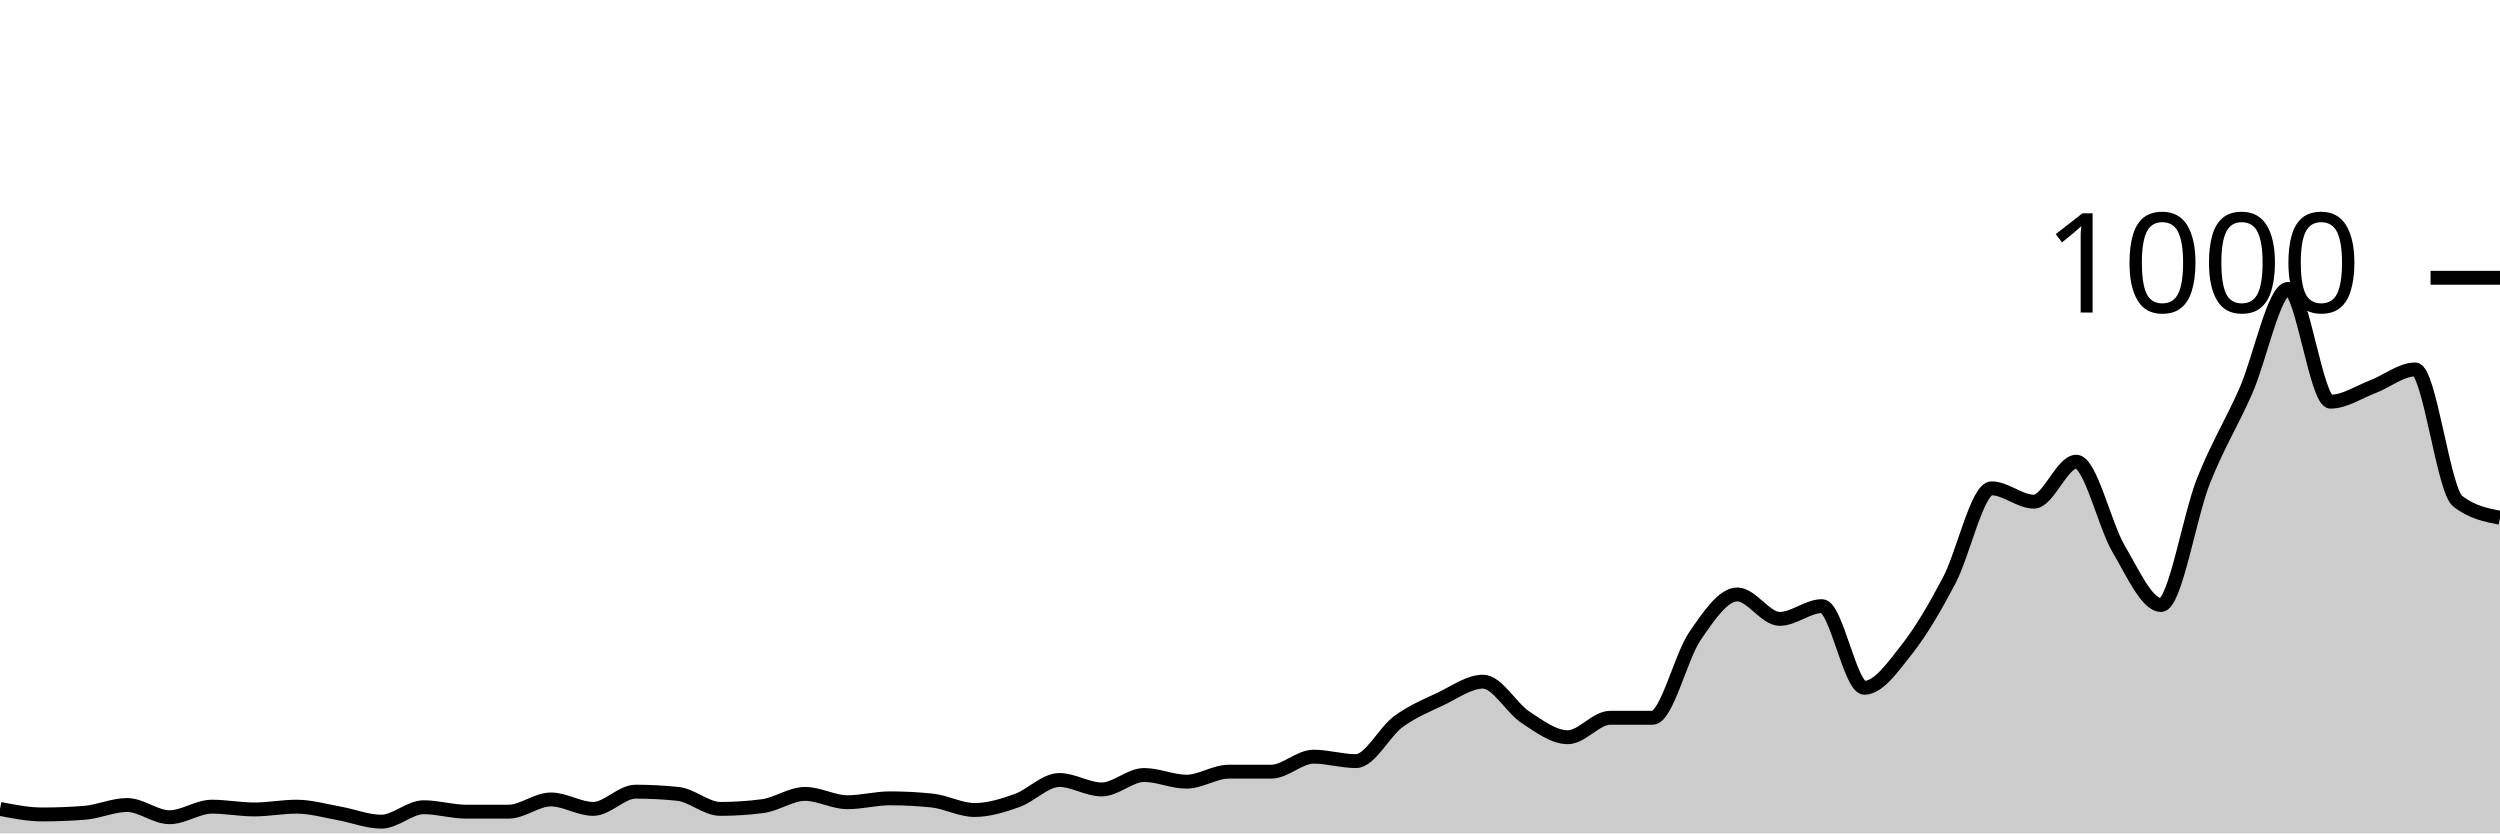
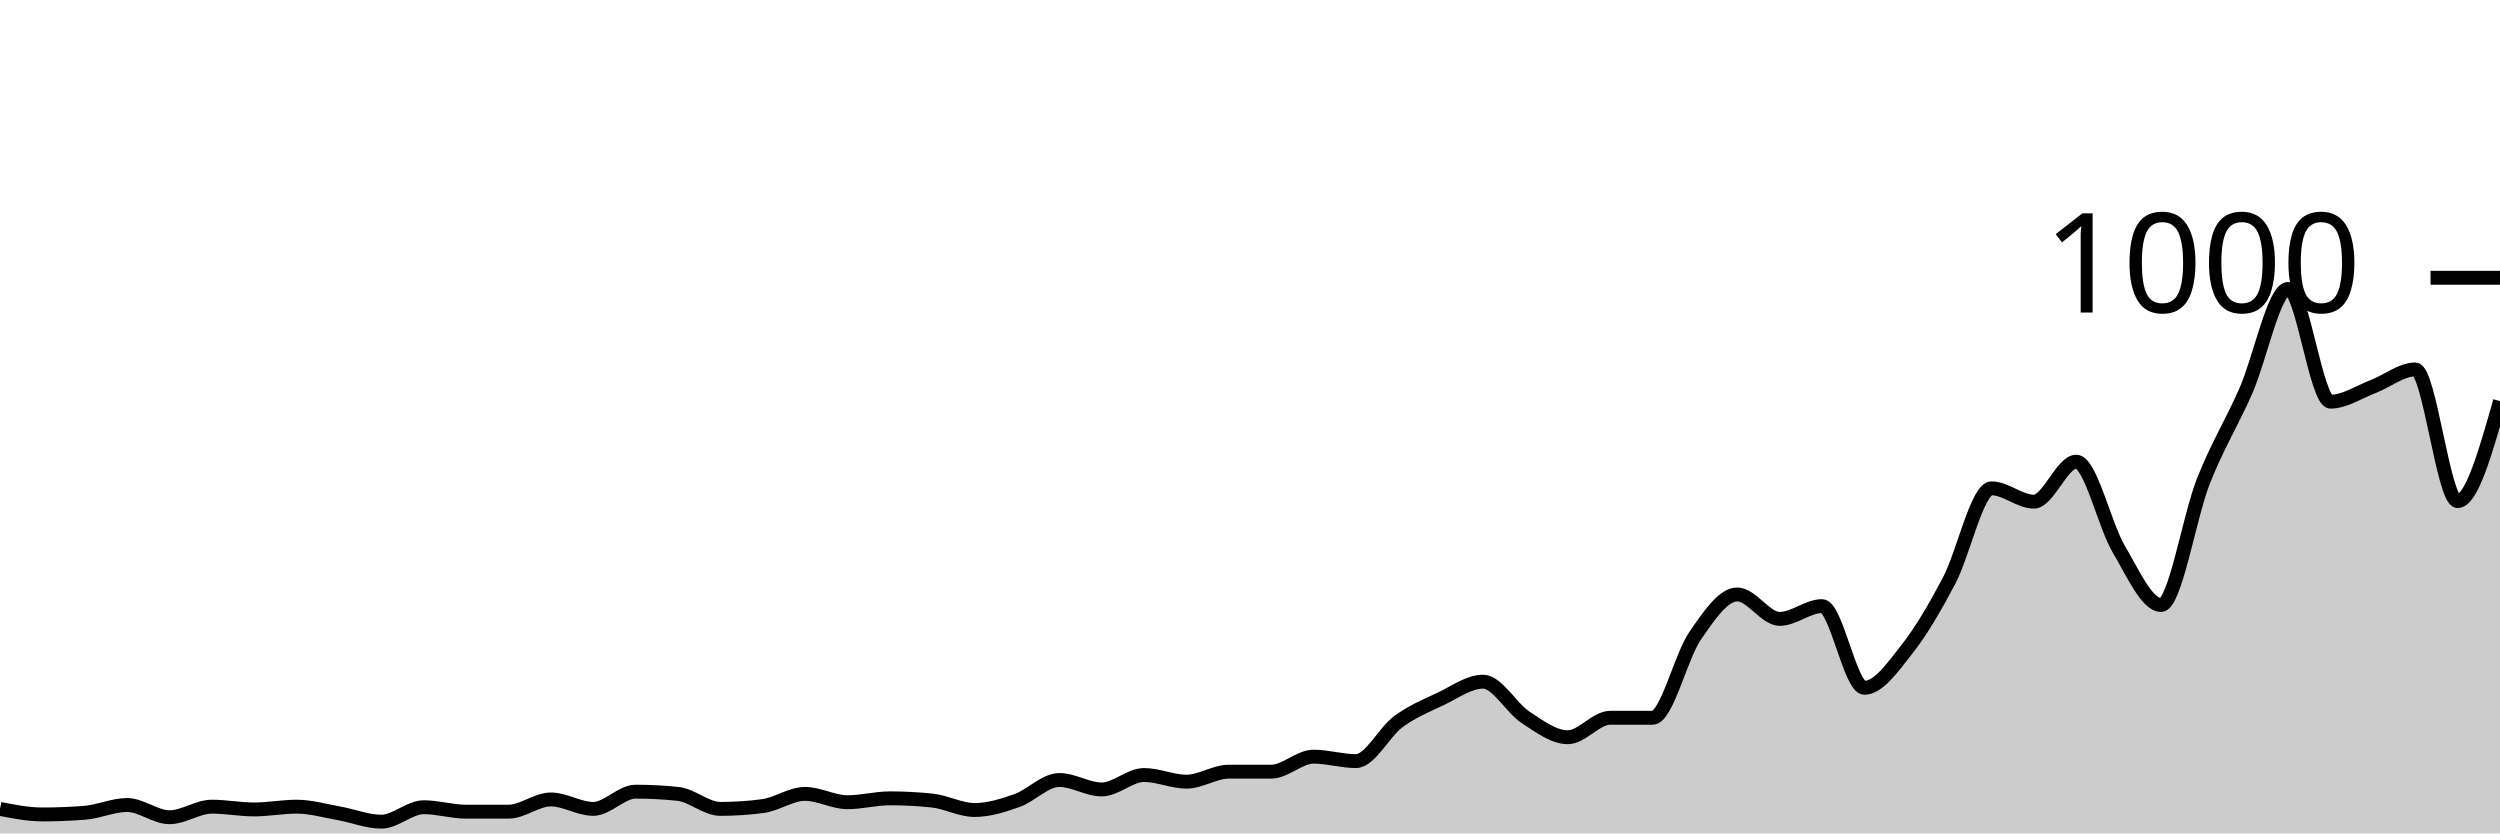
<svg xmlns="http://www.w3.org/2000/svg" viewBox="0 0 180 60">
  <g transform="translate(0,20)">
-     <path class="area" fill="rgba(0, 0, 0, 0.2)" d="M0,38.24C1.017,38.44,2.034,38.64,3.051,38.64C4.068,38.64,5.085,38.6,6.102,38.52C7.119,38.44,8.136,37.96,9.153,37.96C10.169,37.96,11.186,38.84,12.203,38.84C13.22,38.84,14.237,38.08,15.254,38.08C16.271,38.08,17.288,38.28,18.305,38.28C19.322,38.28,20.339,38.08,21.356,38.08C22.373,38.08,23.39,38.38,24.407,38.56C25.424,38.74,26.441,39.16,27.458,39.16C28.475,39.16,29.492,38.12,30.508,38.12C31.525,38.12,32.542,38.44,33.559,38.44C34.576,38.44,35.593,38.44,36.61,38.44C37.627,38.44,38.644,37.56,39.661,37.56C40.678,37.56,41.695,38.24,42.712,38.24C43.729,38.24,44.746,37,45.763,37C46.78,37,47.797,37.053,48.814,37.16C49.831,37.267,50.847,38.24,51.864,38.24C52.881,38.24,53.898,38.173,54.915,38.04C55.932,37.907,56.949,37.16,57.966,37.16C58.983,37.16,60,37.76,61.017,37.76C62.034,37.76,63.051,37.48,64.068,37.48C65.085,37.48,66.102,37.533,67.119,37.64C68.136,37.747,69.153,38.32,70.169,38.32C71.186,38.32,72.203,38,73.22,37.64C74.237,37.28,75.254,36.16,76.271,36.16C77.288,36.16,78.305,36.84,79.322,36.84C80.339,36.84,81.356,35.8,82.373,35.8C83.39,35.8,84.407,36.28,85.424,36.28C86.441,36.28,87.458,35.56,88.475,35.56C89.492,35.56,90.508,35.56,91.525,35.56C92.542,35.56,93.559,34.48,94.576,34.48C95.593,34.48,96.61,34.8,97.627,34.8C98.644,34.8,99.661,32.707,100.678,31.96C101.695,31.213,102.712,30.8,103.729,30.32C104.746,29.84,105.763,29.08,106.78,29.08C107.797,29.08,108.814,30.973,109.831,31.64C110.847,32.307,111.864,33.08,112.881,33.08C113.898,33.08,114.915,31.68,115.932,31.68C116.949,31.68,117.966,31.68,118.983,31.68C120,31.68,121.017,27.28,122.034,25.8C123.051,24.32,124.068,22.8,125.085,22.8C126.102,22.8,127.119,24.56,128.136,24.56C129.153,24.56,130.169,23.64,131.186,23.64C132.203,23.64,133.22,29.52,134.237,29.52C135.254,29.52,136.271,28.047,137.288,26.76C138.305,25.473,139.322,23.733,140.339,21.8C141.356,19.867,142.373,15.16,143.39,15.16C144.407,15.16,145.424,16.12,146.441,16.12C147.458,16.12,148.475,13.24,149.492,13.24C150.508,13.24,151.525,17.8,152.542,19.52C153.559,21.24,154.576,23.56,155.593,23.56C156.61,23.56,157.627,17.207,158.644,14.64C159.661,12.073,160.678,10.467,161.695,8.16C162.712,5.853,163.729,0.8,164.746,0.8C165.763,0.8,166.78,8.92,167.797,8.92C168.814,8.92,169.831,8.227,170.847,7.84C171.864,7.453,172.881,6.6,173.898,6.6C174.915,6.6,175.932,15.28,176.949,16.08C177.966,16.88,178.983,17.08,180,17.28L180,40C178.983,40,177.966,40,176.949,40C175.932,40,174.915,40,173.898,40C172.881,40,171.864,40,170.847,40C169.831,40,168.814,40,167.797,40C166.78,40,165.763,40,164.746,40C163.729,40,162.712,40,161.695,40C160.678,40,159.661,40,158.644,40C157.627,40,156.61,40,155.593,40C154.576,40,153.559,40,152.542,40C151.525,40,150.508,40,149.492,40C148.475,40,147.458,40,146.441,40C145.424,40,144.407,40,143.39,40C142.373,40,141.356,40,140.339,40C139.322,40,138.305,40,137.288,40C136.271,40,135.254,40,134.237,40C133.22,40,132.203,40,131.186,40C130.169,40,129.153,40,128.136,40C127.119,40,126.102,40,125.085,40C124.068,40,123.051,40,122.034,40C121.017,40,120,40,118.983,40C117.966,40,116.949,40,115.932,40C114.915,40,113.898,40,112.881,40C111.864,40,110.847,40,109.831,40C108.814,40,107.797,40,106.78,40C105.763,40,104.746,40,103.729,40C102.712,40,101.695,40,100.678,40C99.661,40,98.644,40,97.627,40C96.61,40,95.593,40,94.576,40C93.559,40,92.542,40,91.525,40C90.508,40,89.492,40,88.475,40C87.458,40,86.441,40,85.424,40C84.407,40,83.39,40,82.373,40C81.356,40,80.339,40,79.322,40C78.305,40,77.288,40,76.271,40C75.254,40,74.237,40,73.22,40C72.203,40,71.186,40,70.169,40C69.153,40,68.136,40,67.119,40C66.102,40,65.085,40,64.068,40C63.051,40,62.034,40,61.017,40C60,40,58.983,40,57.966,40C56.949,40,55.932,40,54.915,40C53.898,40,52.881,40,51.864,40C50.847,40,49.831,40,48.814,40C47.797,40,46.78,40,45.763,40C44.746,40,43.729,40,42.712,40C41.695,40,40.678,40,39.661,40C38.644,40,37.627,40,36.61,40C35.593,40,34.576,40,33.559,40C32.542,40,31.525,40,30.508,40C29.492,40,28.475,40,27.458,40C26.441,40,25.424,40,24.407,40C23.39,40,22.373,40,21.356,40C20.339,40,19.322,40,18.305,40C17.288,40,16.271,40,15.254,40C14.237,40,13.22,40,12.203,40C11.186,40,10.169,40,9.153,40C8.136,40,7.119,40,6.102,40C5.085,40,4.068,40,3.051,40C2.034,40,1.017,40,0,40Z" />
-     <path class="line" stroke="black" fill="none" d="M0,38.24C1.017,38.44,2.034,38.64,3.051,38.64C4.068,38.64,5.085,38.6,6.102,38.52C7.119,38.44,8.136,37.96,9.153,37.96C10.169,37.96,11.186,38.84,12.203,38.84C13.22,38.84,14.237,38.08,15.254,38.08C16.271,38.08,17.288,38.28,18.305,38.28C19.322,38.28,20.339,38.08,21.356,38.08C22.373,38.08,23.39,38.38,24.407,38.56C25.424,38.74,26.441,39.16,27.458,39.16C28.475,39.16,29.492,38.12,30.508,38.12C31.525,38.12,32.542,38.44,33.559,38.44C34.576,38.44,35.593,38.44,36.61,38.44C37.627,38.44,38.644,37.56,39.661,37.56C40.678,37.56,41.695,38.24,42.712,38.24C43.729,38.24,44.746,37,45.763,37C46.78,37,47.797,37.053,48.814,37.16C49.831,37.267,50.847,38.24,51.864,38.24C52.881,38.24,53.898,38.173,54.915,38.04C55.932,37.907,56.949,37.16,57.966,37.16C58.983,37.16,60,37.76,61.017,37.76C62.034,37.76,63.051,37.48,64.068,37.48C65.085,37.48,66.102,37.533,67.119,37.64C68.136,37.747,69.153,38.32,70.169,38.32C71.186,38.32,72.203,38,73.22,37.64C74.237,37.28,75.254,36.16,76.271,36.16C77.288,36.16,78.305,36.84,79.322,36.84C80.339,36.84,81.356,35.8,82.373,35.8C83.39,35.8,84.407,36.28,85.424,36.28C86.441,36.28,87.458,35.56,88.475,35.56C89.492,35.56,90.508,35.56,91.525,35.56C92.542,35.56,93.559,34.48,94.576,34.48C95.593,34.48,96.61,34.8,97.627,34.8C98.644,34.8,99.661,32.707,100.678,31.96C101.695,31.213,102.712,30.8,103.729,30.32C104.746,29.84,105.763,29.08,106.78,29.08C107.797,29.08,108.814,30.973,109.831,31.64C110.847,32.307,111.864,33.08,112.881,33.08C113.898,33.08,114.915,31.68,115.932,31.68C116.949,31.68,117.966,31.68,118.983,31.68C120,31.68,121.017,27.28,122.034,25.8C123.051,24.32,124.068,22.8,125.085,22.8C126.102,22.8,127.119,24.56,128.136,24.56C129.153,24.56,130.169,23.64,131.186,23.64C132.203,23.64,133.22,29.52,134.237,29.52C135.254,29.52,136.271,28.047,137.288,26.76C138.305,25.473,139.322,23.733,140.339,21.8C141.356,19.867,142.373,15.16,143.39,15.16C144.407,15.16,145.424,16.12,146.441,16.12C147.458,16.12,148.475,13.24,149.492,13.24C150.508,13.24,151.525,17.8,152.542,19.52C153.559,21.24,154.576,23.56,155.593,23.56C156.61,23.56,157.627,17.207,158.644,14.64C159.661,12.073,160.678,10.467,161.695,8.16C162.712,5.853,163.729,0.8,164.746,0.8C165.763,0.8,166.78,8.92,167.797,8.92C168.814,8.92,169.831,8.227,170.847,7.84C171.864,7.453,172.881,6.6,173.898,6.6C174.915,6.6,175.932,15.28,176.949,16.08C177.966,16.88,178.983,17.08,180,17.28" />
+     <path class="area" fill="rgba(0, 0, 0, 0.2)" d="M0,38.24C1.017,38.44,2.034,38.64,3.051,38.64C4.068,38.64,5.085,38.6,6.102,38.52C7.119,38.44,8.136,37.96,9.153,37.96C10.169,37.96,11.186,38.84,12.203,38.84C13.22,38.84,14.237,38.08,15.254,38.08C16.271,38.08,17.288,38.28,18.305,38.28C19.322,38.28,20.339,38.08,21.356,38.08C22.373,38.08,23.39,38.38,24.407,38.56C25.424,38.74,26.441,39.16,27.458,39.16C28.475,39.16,29.492,38.12,30.508,38.12C31.525,38.12,32.542,38.44,33.559,38.44C34.576,38.44,35.593,38.44,36.61,38.44C37.627,38.44,38.644,37.56,39.661,37.56C40.678,37.56,41.695,38.24,42.712,38.24C43.729,38.24,44.746,37,45.763,37C46.78,37,47.797,37.053,48.814,37.16C49.831,37.267,50.847,38.24,51.864,38.24C52.881,38.24,53.898,38.173,54.915,38.04C55.932,37.907,56.949,37.16,57.966,37.16C58.983,37.16,60,37.76,61.017,37.76C62.034,37.76,63.051,37.48,64.068,37.48C65.085,37.48,66.102,37.533,67.119,37.64C68.136,37.747,69.153,38.32,70.169,38.32C71.186,38.32,72.203,38,73.22,37.64C74.237,37.28,75.254,36.16,76.271,36.16C77.288,36.16,78.305,36.84,79.322,36.84C80.339,36.84,81.356,35.8,82.373,35.8C83.39,35.8,84.407,36.28,85.424,36.28C86.441,36.28,87.458,35.56,88.475,35.56C89.492,35.56,90.508,35.56,91.525,35.56C92.542,35.56,93.559,34.48,94.576,34.48C95.593,34.48,96.61,34.8,97.627,34.8C98.644,34.8,99.661,32.707,100.678,31.96C101.695,31.213,102.712,30.8,103.729,30.32C104.746,29.84,105.763,29.08,106.78,29.08C107.797,29.08,108.814,30.973,109.831,31.64C110.847,32.307,111.864,33.08,112.881,33.08C113.898,33.08,114.915,31.68,115.932,31.68C116.949,31.68,117.966,31.68,118.983,31.68C120,31.68,121.017,27.28,122.034,25.8C123.051,24.32,124.068,22.8,125.085,22.8C126.102,22.8,127.119,24.56,128.136,24.56C129.153,24.56,130.169,23.64,131.186,23.64C132.203,23.64,133.22,29.52,134.237,29.52C135.254,29.52,136.271,28.047,137.288,26.76C138.305,25.473,139.322,23.733,140.339,21.8C141.356,19.867,142.373,15.16,143.39,15.16C144.407,15.16,145.424,16.12,146.441,16.12C147.458,16.12,148.475,13.24,149.492,13.24C150.508,13.24,151.525,17.8,152.542,19.52C153.559,21.24,154.576,23.56,155.593,23.56C156.61,23.56,157.627,17.207,158.644,14.64C159.661,12.073,160.678,10.467,161.695,8.16C162.712,5.853,163.729,0.8,164.746,0.8C165.763,0.8,166.78,8.92,167.797,8.92C168.814,8.92,169.831,8.227,170.847,7.84C171.864,7.453,172.881,6.6,173.898,6.6C174.915,6.6,175.932,16.08,176.949,16.08C177.966,16.08,178.983,12.48,180,8.88L180,40C178.983,40,177.966,40,176.949,40C175.932,40,174.915,40,173.898,40C172.881,40,171.864,40,170.847,40C169.831,40,168.814,40,167.797,40C166.78,40,165.763,40,164.746,40C163.729,40,162.712,40,161.695,40C160.678,40,159.661,40,158.644,40C157.627,40,156.61,40,155.593,40C154.576,40,153.559,40,152.542,40C151.525,40,150.508,40,149.492,40C148.475,40,147.458,40,146.441,40C145.424,40,144.407,40,143.39,40C142.373,40,141.356,40,140.339,40C139.322,40,138.305,40,137.288,40C136.271,40,135.254,40,134.237,40C133.22,40,132.203,40,131.186,40C130.169,40,129.153,40,128.136,40C127.119,40,126.102,40,125.085,40C124.068,40,123.051,40,122.034,40C121.017,40,120,40,118.983,40C117.966,40,116.949,40,115.932,40C114.915,40,113.898,40,112.881,40C111.864,40,110.847,40,109.831,40C108.814,40,107.797,40,106.78,40C105.763,40,104.746,40,103.729,40C102.712,40,101.695,40,100.678,40C99.661,40,98.644,40,97.627,40C96.61,40,95.593,40,94.576,40C93.559,40,92.542,40,91.525,40C90.508,40,89.492,40,88.475,40C87.458,40,86.441,40,85.424,40C84.407,40,83.39,40,82.373,40C81.356,40,80.339,40,79.322,40C78.305,40,77.288,40,76.271,40C75.254,40,74.237,40,73.22,40C72.203,40,71.186,40,70.169,40C69.153,40,68.136,40,67.119,40C66.102,40,65.085,40,64.068,40C63.051,40,62.034,40,61.017,40C60,40,58.983,40,57.966,40C56.949,40,55.932,40,54.915,40C53.898,40,52.881,40,51.864,40C50.847,40,49.831,40,48.814,40C47.797,40,46.78,40,45.763,40C44.746,40,43.729,40,42.712,40C41.695,40,40.678,40,39.661,40C38.644,40,37.627,40,36.61,40C35.593,40,34.576,40,33.559,40C32.542,40,31.525,40,30.508,40C29.492,40,28.475,40,27.458,40C26.441,40,25.424,40,24.407,40C23.39,40,22.373,40,21.356,40C20.339,40,19.322,40,18.305,40C17.288,40,16.271,40,15.254,40C14.237,40,13.22,40,12.203,40C11.186,40,10.169,40,9.153,40C8.136,40,7.119,40,6.102,40C5.085,40,4.068,40,3.051,40C2.034,40,1.017,40,0,40Z" />
+     <path class="line" stroke="black" fill="none" d="M0,38.24C1.017,38.44,2.034,38.64,3.051,38.64C4.068,38.64,5.085,38.6,6.102,38.52C7.119,38.44,8.136,37.96,9.153,37.96C10.169,37.96,11.186,38.84,12.203,38.84C13.22,38.84,14.237,38.08,15.254,38.08C16.271,38.08,17.288,38.28,18.305,38.28C19.322,38.28,20.339,38.08,21.356,38.08C22.373,38.08,23.39,38.38,24.407,38.56C25.424,38.74,26.441,39.16,27.458,39.16C28.475,39.16,29.492,38.12,30.508,38.12C31.525,38.12,32.542,38.44,33.559,38.44C34.576,38.44,35.593,38.44,36.61,38.44C37.627,38.44,38.644,37.56,39.661,37.56C40.678,37.56,41.695,38.24,42.712,38.24C43.729,38.24,44.746,37,45.763,37C46.78,37,47.797,37.053,48.814,37.16C49.831,37.267,50.847,38.24,51.864,38.24C52.881,38.24,53.898,38.173,54.915,38.04C55.932,37.907,56.949,37.16,57.966,37.16C58.983,37.16,60,37.76,61.017,37.76C62.034,37.76,63.051,37.48,64.068,37.48C65.085,37.48,66.102,37.533,67.119,37.64C68.136,37.747,69.153,38.32,70.169,38.32C71.186,38.32,72.203,38,73.22,37.64C74.237,37.28,75.254,36.16,76.271,36.16C77.288,36.16,78.305,36.84,79.322,36.84C80.339,36.84,81.356,35.8,82.373,35.8C83.39,35.8,84.407,36.28,85.424,36.28C86.441,36.28,87.458,35.56,88.475,35.56C89.492,35.56,90.508,35.56,91.525,35.56C92.542,35.56,93.559,34.48,94.576,34.48C95.593,34.48,96.61,34.8,97.627,34.8C98.644,34.8,99.661,32.707,100.678,31.96C101.695,31.213,102.712,30.8,103.729,30.32C104.746,29.84,105.763,29.08,106.78,29.08C107.797,29.08,108.814,30.973,109.831,31.64C110.847,32.307,111.864,33.08,112.881,33.08C113.898,33.08,114.915,31.68,115.932,31.68C116.949,31.68,117.966,31.68,118.983,31.68C120,31.68,121.017,27.28,122.034,25.8C123.051,24.32,124.068,22.8,125.085,22.8C126.102,22.8,127.119,24.56,128.136,24.56C129.153,24.56,130.169,23.64,131.186,23.64C132.203,23.64,133.22,29.52,134.237,29.52C135.254,29.52,136.271,28.047,137.288,26.76C138.305,25.473,139.322,23.733,140.339,21.8C141.356,19.867,142.373,15.16,143.39,15.16C144.407,15.16,145.424,16.12,146.441,16.12C147.458,16.12,148.475,13.24,149.492,13.24C150.508,13.24,151.525,17.8,152.542,19.52C153.559,21.24,154.576,23.56,155.593,23.56C156.61,23.56,157.627,17.207,158.644,14.64C159.661,12.073,160.678,10.467,161.695,8.16C162.712,5.853,163.729,0.8,164.746,0.8C165.763,0.8,166.78,8.92,167.797,8.92C168.814,8.92,169.831,8.227,170.847,7.84C171.864,7.453,172.881,6.6,173.898,6.6C174.915,6.6,175.932,16.08,176.949,16.08C177.966,16.08,178.983,12.48,180,8.88" />
    <path class="axis-ceiling" stroke-width="1" stroke="black" fill="none" d="M175,0L180,0" />
    <text class="axis-ceiling-label" font-family="sans-serif" text-anchor="end" font-size="10px" x="170" y="2.5">1000</text>
  </g>
</svg>
